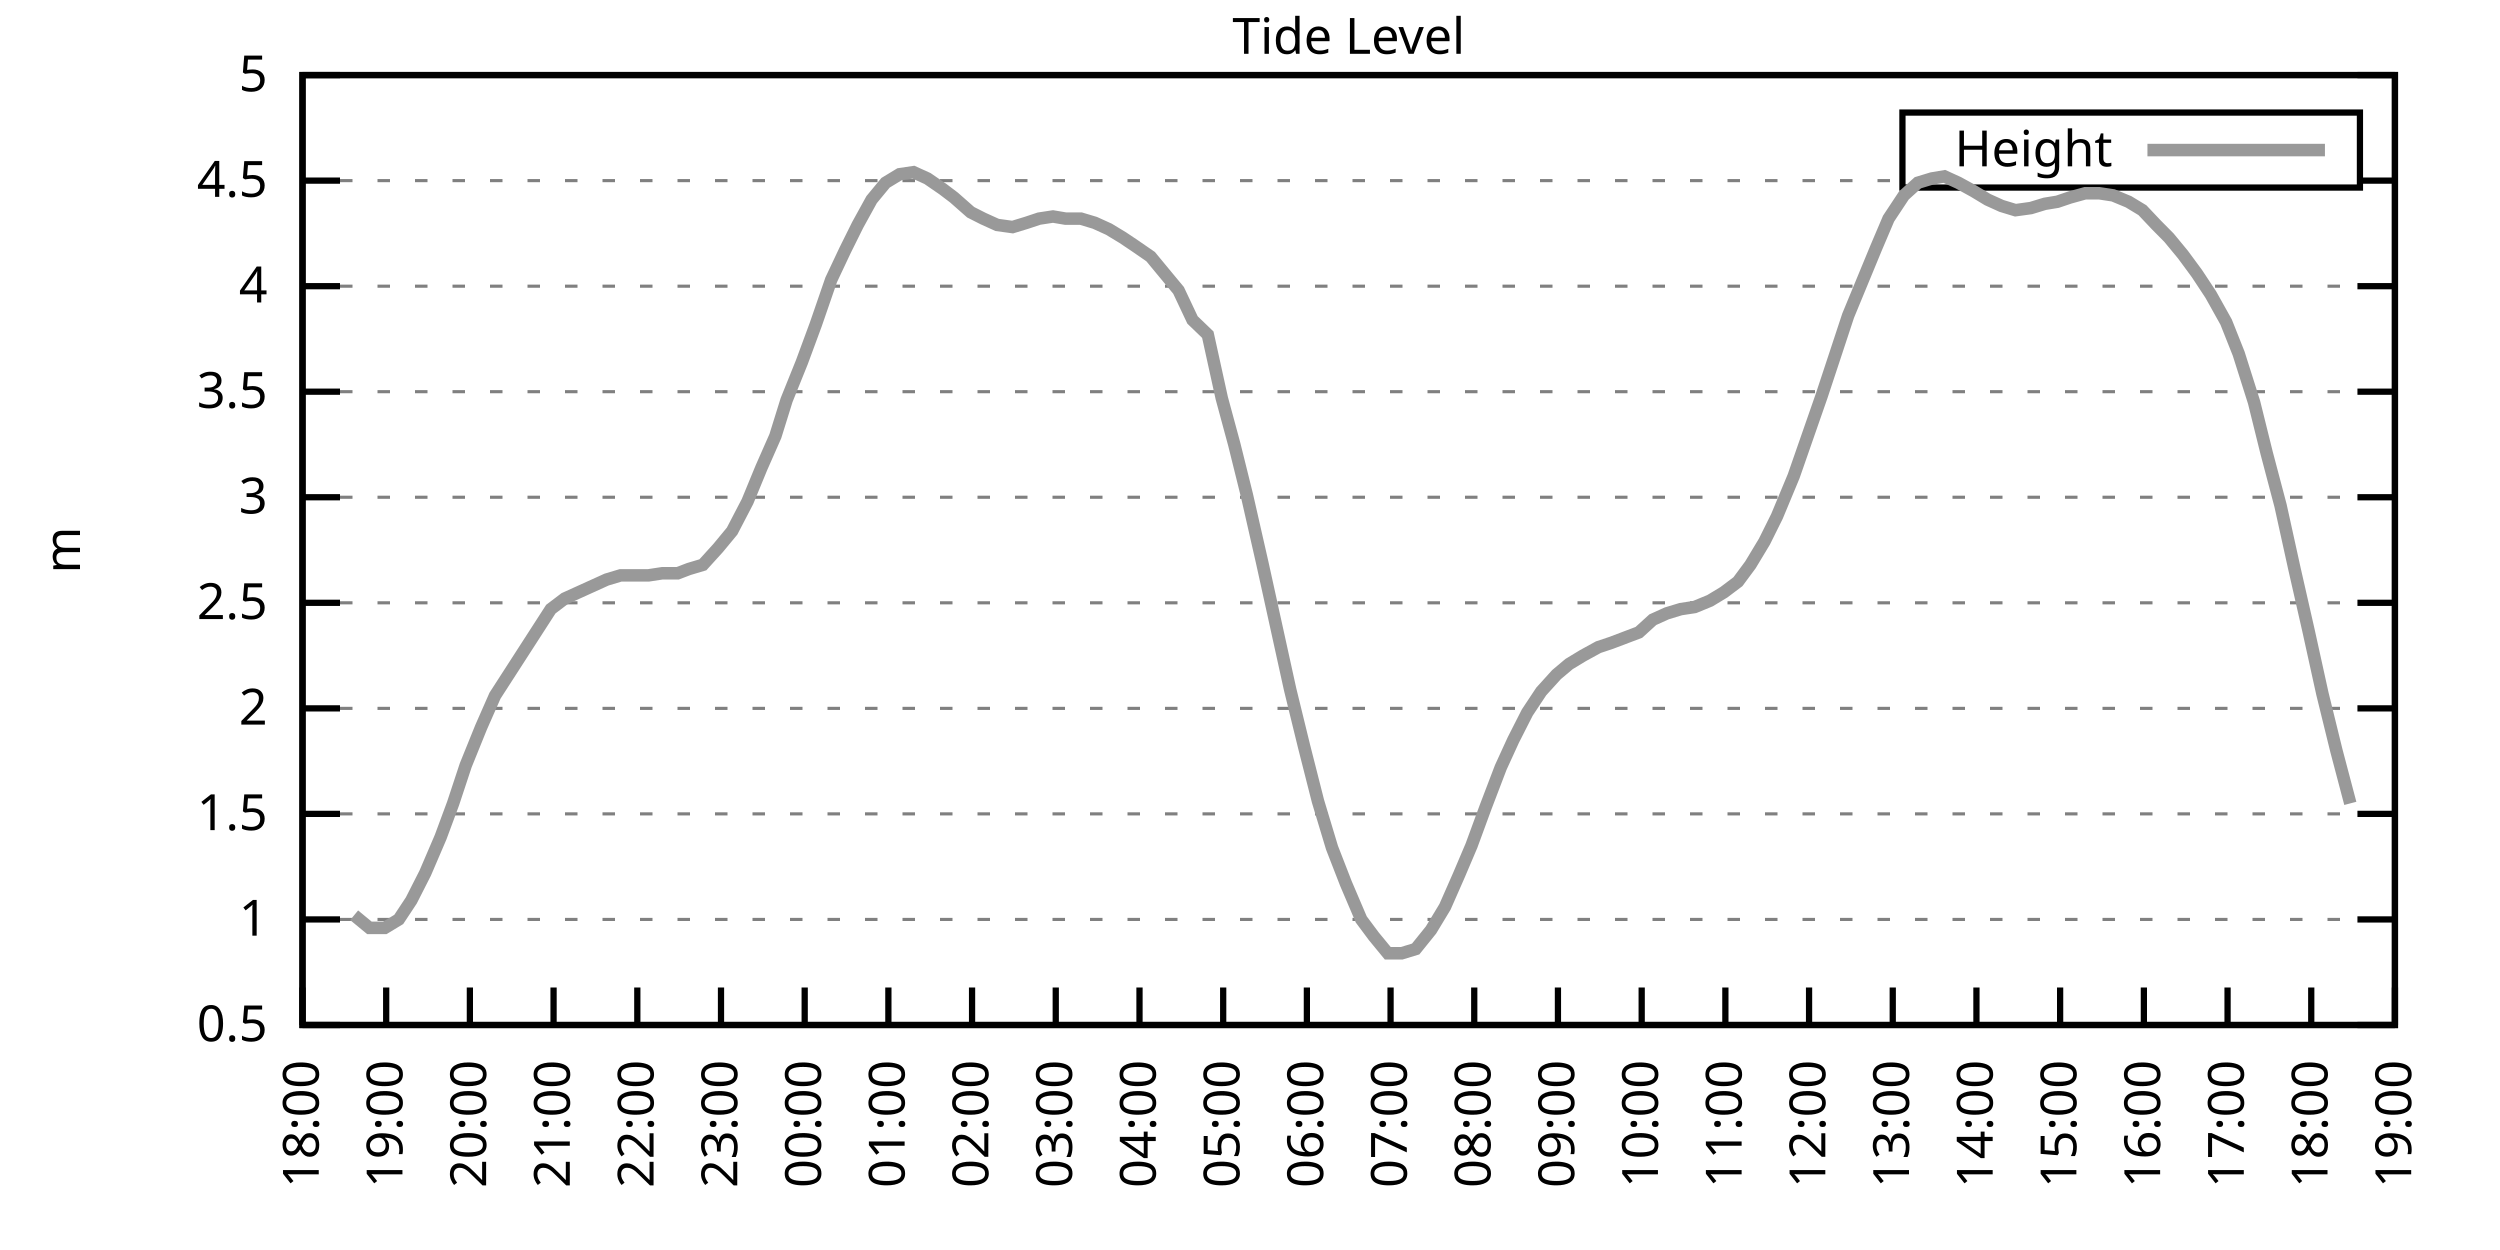
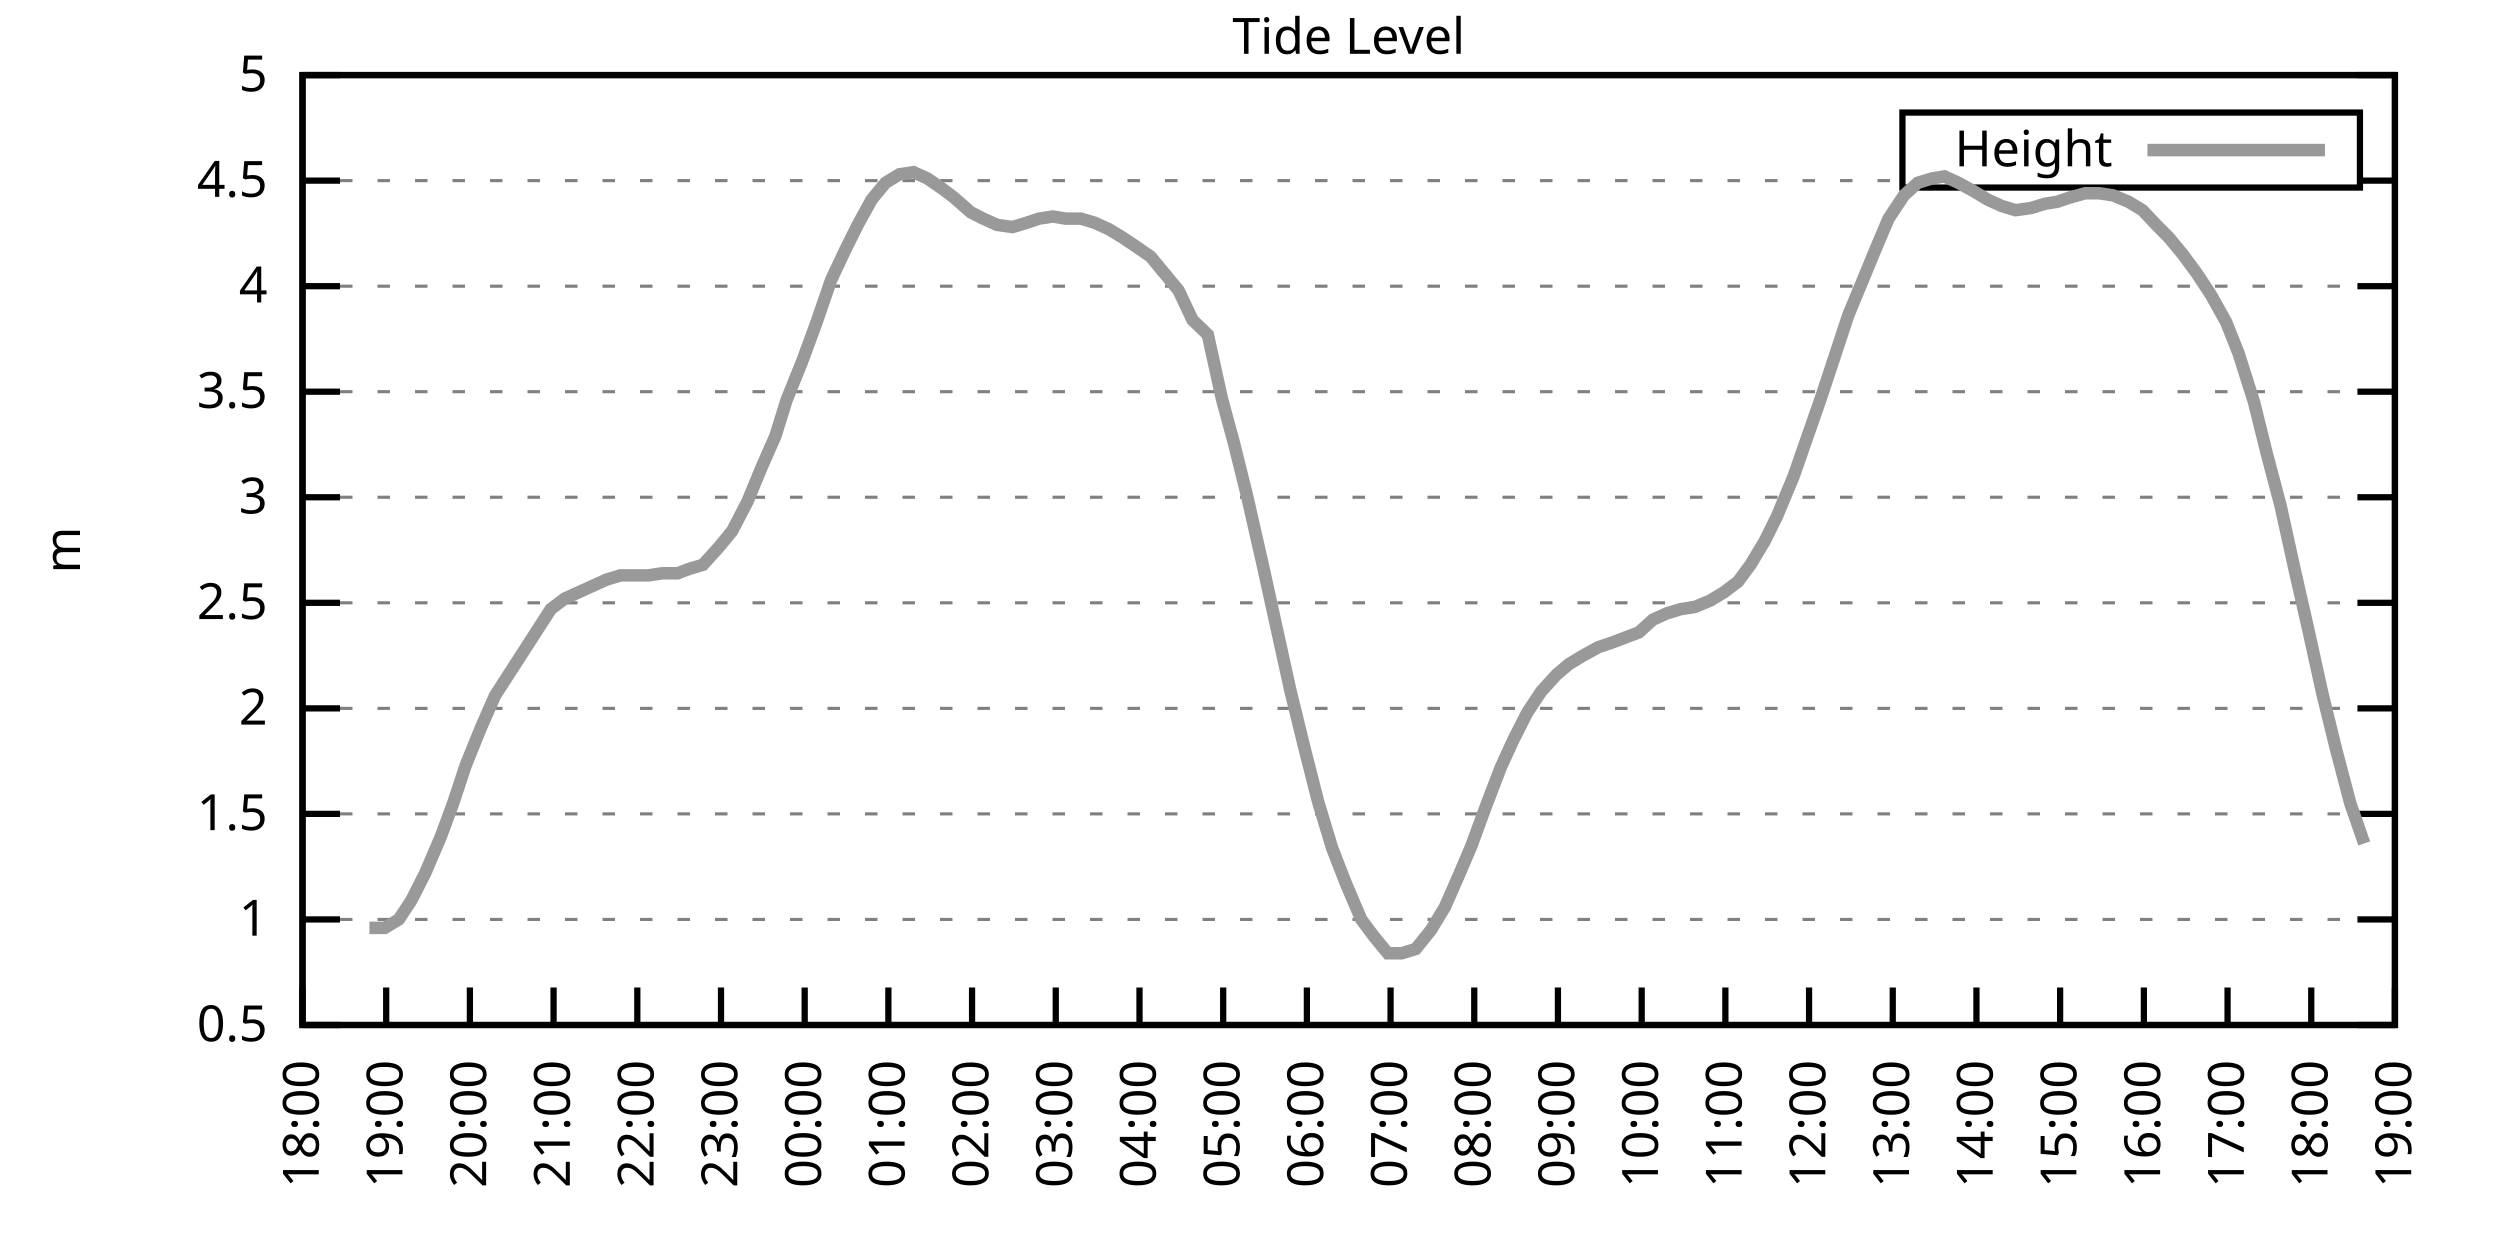
<svg xmlns="http://www.w3.org/2000/svg" xmlns:xlink="http://www.w3.org/1999/xlink" width="400" height="200" viewBox="0 0 400 200">
  <g id="gnuplot_canvas">
    <rect x="0" y="0" width="400" height="200" fill="none" />
    <defs>
      <circle id="gpDot" r="0.5" stroke-width="0.5" stroke="currentColor" />
      <path id="gpPt0" stroke-width="0.333" stroke="currentColor" d="M-1,0 h2 M0,-1 v2" />
      <path id="gpPt1" stroke-width="0.333" stroke="currentColor" d="M-1,-1 L1,1 M1,-1 L-1,1" />
      <path id="gpPt2" stroke-width="0.333" stroke="currentColor" d="M-1,0 L1,0 M0,-1 L0,1 M-1,-1 L1,1 M-1,1 L1,-1" />
      <rect id="gpPt3" stroke-width="0.333" stroke="currentColor" x="-1" y="-1" width="2" height="2" />
      <rect id="gpPt4" stroke-width="0.333" stroke="currentColor" fill="currentColor" x="-1" y="-1" width="2" height="2" />
      <circle id="gpPt5" stroke-width="0.333" stroke="currentColor" cx="0" cy="0" r="1" />
      <use xlink:href="#gpPt5" id="gpPt6" fill="currentColor" stroke="none" />
      <path id="gpPt7" stroke-width="0.333" stroke="currentColor" d="M0,-1.33 L-1.33,0.67 L1.33,0.67 z" />
      <use xlink:href="#gpPt7" id="gpPt8" fill="currentColor" stroke="none" />
      <use xlink:href="#gpPt7" id="gpPt9" stroke="currentColor" transform="rotate(180)" />
      <use xlink:href="#gpPt9" id="gpPt10" fill="currentColor" stroke="none" />
      <use xlink:href="#gpPt3" id="gpPt11" stroke="currentColor" transform="rotate(45)" />
      <use xlink:href="#gpPt11" id="gpPt12" fill="currentColor" stroke="none" />
      <path id="gpPt13" stroke-width="0.333" stroke="currentColor" d="M0,1.330 L1.265,0.411 L0.782,-1.067 L-0.782,-1.076 L-1.265,0.411 z" />
      <use xlink:href="#gpPt13" id="gpPt14" fill="currentColor" stroke="none" />
      <filter id="textbox" filterUnits="objectBoundingBox" x="0" y="0" height="1" width="1">
        <feFlood flood-color="white" flood-opacity="1" result="bgnd" />
        <feComposite in="SourceGraphic" in2="bgnd" operator="atop" />
      </filter>
      <filter id="greybox" filterUnits="objectBoundingBox" x="0" y="0" height="1" width="1">
        <feFlood flood-color="lightgrey" flood-opacity="1" result="grey" />
        <feComposite in="SourceGraphic" in2="grey" operator="atop" />
      </filter>
    </defs>
    <g fill="none" color="white" stroke="currentColor" stroke-width="1.00" stroke-linecap="butt" stroke-linejoin="miter">
</g>
    <g fill="none" color="black" stroke="currentColor" stroke-width="1.00" stroke-linecap="butt" stroke-linejoin="miter">
      <g stroke="none" shape-rendering="crispEdges">
        <polygon fill="rgb(255, 255, 255)" points="48.40,164.00 383.18,164.00 383.18,12.02 48.40,12.02 " />
      </g>
    </g>
    <g fill="none" color="black" stroke="currentColor" stroke-width="1.00" stroke-linecap="butt" stroke-linejoin="miter">
</g>
    <g fill="none" color="black" stroke="black" stroke-width="0.50" stroke-linecap="butt" stroke-linejoin="miter">
</g>
    <g fill="none" color="gray" stroke="currentColor" stroke-width="0.50" stroke-linecap="butt" stroke-linejoin="miter">
      <path stroke="gray" stroke-dasharray="2,4" class="gridline" d="M48.40,164.00 L383.19,164.00  " />
    </g>
    <g fill="none" color="gray" stroke="gray" stroke-width="1.00" stroke-linecap="butt" stroke-linejoin="miter">
</g>
    <g fill="none" color="black" stroke="currentColor" stroke-width="1.00" stroke-linecap="butt" stroke-linejoin="miter">
      <path stroke="black" d="M48.40,164.00 L54.40,164.00 M383.19,164.00 L377.19,164.00  " />
      <g transform="translate(42.80,166.60)" stroke="none" fill="black" font-family="Sans" font-size="8.00" text-anchor="end">
        <text>
          <tspan font-family="Sans"> 0.5</tspan>
        </text>
      </g>
    </g>
    <g fill="none" color="black" stroke="currentColor" stroke-width="1.00" stroke-linecap="butt" stroke-linejoin="miter">
</g>
    <g fill="none" color="black" stroke="black" stroke-width="0.50" stroke-linecap="butt" stroke-linejoin="miter">
</g>
    <g fill="none" color="gray" stroke="currentColor" stroke-width="0.50" stroke-linecap="butt" stroke-linejoin="miter">
      <path stroke="gray" stroke-dasharray="2,4" class="gridline" d="M48.40,147.11 L383.19,147.11  " />
    </g>
    <g fill="none" color="gray" stroke="gray" stroke-width="1.00" stroke-linecap="butt" stroke-linejoin="miter">
</g>
    <g fill="none" color="black" stroke="currentColor" stroke-width="1.00" stroke-linecap="butt" stroke-linejoin="miter">
      <path stroke="black" d="M48.40,147.11 L54.40,147.11 M383.19,147.11 L377.19,147.11  " />
      <g transform="translate(42.80,149.71)" stroke="none" fill="black" font-family="Sans" font-size="8.00" text-anchor="end">
        <text>
          <tspan font-family="Sans"> 1</tspan>
        </text>
      </g>
    </g>
    <g fill="none" color="black" stroke="currentColor" stroke-width="1.00" stroke-linecap="butt" stroke-linejoin="miter">
</g>
    <g fill="none" color="black" stroke="black" stroke-width="0.50" stroke-linecap="butt" stroke-linejoin="miter">
</g>
    <g fill="none" color="gray" stroke="currentColor" stroke-width="0.50" stroke-linecap="butt" stroke-linejoin="miter">
      <path stroke="gray" stroke-dasharray="2,4" class="gridline" d="M48.40,130.22 L383.19,130.22  " />
    </g>
    <g fill="none" color="gray" stroke="gray" stroke-width="1.00" stroke-linecap="butt" stroke-linejoin="miter">
</g>
    <g fill="none" color="black" stroke="currentColor" stroke-width="1.00" stroke-linecap="butt" stroke-linejoin="miter">
      <path stroke="black" d="M48.40,130.22 L54.40,130.22 M383.19,130.22 L377.19,130.22  " />
      <g transform="translate(42.80,132.82)" stroke="none" fill="black" font-family="Sans" font-size="8.00" text-anchor="end">
        <text>
          <tspan font-family="Sans"> 1.5</tspan>
        </text>
      </g>
    </g>
    <g fill="none" color="black" stroke="currentColor" stroke-width="1.00" stroke-linecap="butt" stroke-linejoin="miter">
</g>
    <g fill="none" color="black" stroke="black" stroke-width="0.50" stroke-linecap="butt" stroke-linejoin="miter">
</g>
    <g fill="none" color="gray" stroke="currentColor" stroke-width="0.50" stroke-linecap="butt" stroke-linejoin="miter">
      <path stroke="gray" stroke-dasharray="2,4" class="gridline" d="M48.40,113.34 L383.19,113.34  " />
    </g>
    <g fill="none" color="gray" stroke="gray" stroke-width="1.00" stroke-linecap="butt" stroke-linejoin="miter">
</g>
    <g fill="none" color="black" stroke="currentColor" stroke-width="1.00" stroke-linecap="butt" stroke-linejoin="miter">
      <path stroke="black" d="M48.40,113.34 L54.40,113.34 M383.19,113.34 L377.19,113.34  " />
      <g transform="translate(42.80,115.94)" stroke="none" fill="black" font-family="Sans" font-size="8.00" text-anchor="end">
        <text>
          <tspan font-family="Sans"> 2</tspan>
        </text>
      </g>
    </g>
    <g fill="none" color="black" stroke="currentColor" stroke-width="1.00" stroke-linecap="butt" stroke-linejoin="miter">
</g>
    <g fill="none" color="black" stroke="black" stroke-width="0.50" stroke-linecap="butt" stroke-linejoin="miter">
</g>
    <g fill="none" color="gray" stroke="currentColor" stroke-width="0.50" stroke-linecap="butt" stroke-linejoin="miter">
      <path stroke="gray" stroke-dasharray="2,4" class="gridline" d="M48.40,96.45 L383.19,96.45  " />
    </g>
    <g fill="none" color="gray" stroke="gray" stroke-width="1.00" stroke-linecap="butt" stroke-linejoin="miter">
</g>
    <g fill="none" color="black" stroke="currentColor" stroke-width="1.00" stroke-linecap="butt" stroke-linejoin="miter">
      <path stroke="black" d="M48.40,96.45 L54.40,96.45 M383.19,96.45 L377.19,96.45  " />
      <g transform="translate(42.80,99.05)" stroke="none" fill="black" font-family="Sans" font-size="8.00" text-anchor="end">
        <text>
          <tspan font-family="Sans"> 2.5</tspan>
        </text>
      </g>
    </g>
    <g fill="none" color="black" stroke="currentColor" stroke-width="1.00" stroke-linecap="butt" stroke-linejoin="miter">
</g>
    <g fill="none" color="black" stroke="black" stroke-width="0.50" stroke-linecap="butt" stroke-linejoin="miter">
</g>
    <g fill="none" color="gray" stroke="currentColor" stroke-width="0.50" stroke-linecap="butt" stroke-linejoin="miter">
      <path stroke="gray" stroke-dasharray="2,4" class="gridline" d="M48.40,79.56 L383.19,79.56  " />
    </g>
    <g fill="none" color="gray" stroke="gray" stroke-width="1.00" stroke-linecap="butt" stroke-linejoin="miter">
</g>
    <g fill="none" color="black" stroke="currentColor" stroke-width="1.00" stroke-linecap="butt" stroke-linejoin="miter">
      <path stroke="black" d="M48.40,79.56 L54.40,79.56 M383.19,79.56 L377.19,79.56  " />
      <g transform="translate(42.80,82.16)" stroke="none" fill="black" font-family="Sans" font-size="8.00" text-anchor="end">
        <text>
          <tspan font-family="Sans"> 3</tspan>
        </text>
      </g>
    </g>
    <g fill="none" color="black" stroke="currentColor" stroke-width="1.00" stroke-linecap="butt" stroke-linejoin="miter">
</g>
    <g fill="none" color="black" stroke="black" stroke-width="0.50" stroke-linecap="butt" stroke-linejoin="miter">
</g>
    <g fill="none" color="gray" stroke="currentColor" stroke-width="0.50" stroke-linecap="butt" stroke-linejoin="miter">
      <path stroke="gray" stroke-dasharray="2,4" class="gridline" d="M48.40,62.67 L383.19,62.67  " />
    </g>
    <g fill="none" color="gray" stroke="gray" stroke-width="1.00" stroke-linecap="butt" stroke-linejoin="miter">
</g>
    <g fill="none" color="black" stroke="currentColor" stroke-width="1.00" stroke-linecap="butt" stroke-linejoin="miter">
      <path stroke="black" d="M48.40,62.67 L54.40,62.67 M383.19,62.67 L377.19,62.67  " />
      <g transform="translate(42.80,65.27)" stroke="none" fill="black" font-family="Sans" font-size="8.00" text-anchor="end">
        <text>
          <tspan font-family="Sans"> 3.5</tspan>
        </text>
      </g>
    </g>
    <g fill="none" color="black" stroke="currentColor" stroke-width="1.00" stroke-linecap="butt" stroke-linejoin="miter">
</g>
    <g fill="none" color="black" stroke="black" stroke-width="0.50" stroke-linecap="butt" stroke-linejoin="miter">
</g>
    <g fill="none" color="gray" stroke="currentColor" stroke-width="0.50" stroke-linecap="butt" stroke-linejoin="miter">
      <path stroke="gray" stroke-dasharray="2,4" class="gridline" d="M48.40,45.79 L383.19,45.79  " />
    </g>
    <g fill="none" color="gray" stroke="gray" stroke-width="1.00" stroke-linecap="butt" stroke-linejoin="miter">
</g>
    <g fill="none" color="black" stroke="currentColor" stroke-width="1.00" stroke-linecap="butt" stroke-linejoin="miter">
      <path stroke="black" d="M48.40,45.79 L54.40,45.79 M383.19,45.79 L377.19,45.79  " />
      <g transform="translate(42.80,48.39)" stroke="none" fill="black" font-family="Sans" font-size="8.00" text-anchor="end">
        <text>
          <tspan font-family="Sans"> 4</tspan>
        </text>
      </g>
    </g>
    <g fill="none" color="black" stroke="currentColor" stroke-width="1.00" stroke-linecap="butt" stroke-linejoin="miter">
</g>
    <g fill="none" color="black" stroke="black" stroke-width="0.50" stroke-linecap="butt" stroke-linejoin="miter">
</g>
    <g fill="none" color="gray" stroke="currentColor" stroke-width="0.50" stroke-linecap="butt" stroke-linejoin="miter">
      <path stroke="gray" stroke-dasharray="2,4" class="gridline" d="M48.40,28.90 L304.39,28.90 M377.59,28.90 L383.19,28.90  " />
    </g>
    <g fill="none" color="gray" stroke="gray" stroke-width="1.00" stroke-linecap="butt" stroke-linejoin="miter">
</g>
    <g fill="none" color="black" stroke="currentColor" stroke-width="1.00" stroke-linecap="butt" stroke-linejoin="miter">
      <path stroke="black" d="M48.40,28.90 L54.40,28.90 M383.19,28.90 L377.19,28.90  " />
      <g transform="translate(42.80,31.50)" stroke="none" fill="black" font-family="Sans" font-size="8.00" text-anchor="end">
        <text>
          <tspan font-family="Sans"> 4.5</tspan>
        </text>
      </g>
    </g>
    <g fill="none" color="black" stroke="currentColor" stroke-width="1.00" stroke-linecap="butt" stroke-linejoin="miter">
</g>
    <g fill="none" color="black" stroke="black" stroke-width="0.50" stroke-linecap="butt" stroke-linejoin="miter">
</g>
    <g fill="none" color="gray" stroke="currentColor" stroke-width="0.50" stroke-linecap="butt" stroke-linejoin="miter">
      <path stroke="gray" stroke-dasharray="2,4" class="gridline" d="M48.40,12.01 L383.19,12.01  " />
    </g>
    <g fill="none" color="gray" stroke="gray" stroke-width="1.00" stroke-linecap="butt" stroke-linejoin="miter">
</g>
    <g fill="none" color="black" stroke="currentColor" stroke-width="1.00" stroke-linecap="butt" stroke-linejoin="miter">
      <path stroke="black" d="M48.40,12.01 L54.40,12.01 M383.19,12.01 L377.19,12.01  " />
      <g transform="translate(42.80,14.61)" stroke="none" fill="black" font-family="Sans" font-size="8.00" text-anchor="end">
        <text>
          <tspan font-family="Sans"> 5</tspan>
        </text>
      </g>
    </g>
    <g fill="none" color="black" stroke="currentColor" stroke-width="1.00" stroke-linecap="butt" stroke-linejoin="miter">
      <path stroke="black" d="M48.40,164.00 L48.40,158.00  " />
      <g transform="translate(51.00,169.60) rotate(270.00)" stroke="none" fill="black" font-family="Sans" font-size="8.00" text-anchor="end">
        <text>
          <tspan font-family="Sans">18:00</tspan>
        </text>
      </g>
    </g>
    <g fill="none" color="black" stroke="currentColor" stroke-width="1.00" stroke-linecap="butt" stroke-linejoin="miter">
      <path stroke="black" d="M61.79,164.00 L61.79,158.00  " />
      <g transform="translate(64.39,169.60) rotate(270.00)" stroke="none" fill="black" font-family="Sans" font-size="8.00" text-anchor="end">
        <text>
          <tspan font-family="Sans">19:00</tspan>
        </text>
      </g>
    </g>
    <g fill="none" color="black" stroke="currentColor" stroke-width="1.00" stroke-linecap="butt" stroke-linejoin="miter">
      <path stroke="black" d="M75.18,164.00 L75.18,158.00  " />
      <g transform="translate(77.78,169.60) rotate(270.00)" stroke="none" fill="black" font-family="Sans" font-size="8.00" text-anchor="end">
        <text>
          <tspan font-family="Sans">20:00</tspan>
        </text>
      </g>
    </g>
    <g fill="none" color="black" stroke="currentColor" stroke-width="1.00" stroke-linecap="butt" stroke-linejoin="miter">
      <path stroke="black" d="M88.57,164.00 L88.57,158.00  " />
      <g transform="translate(91.17,169.60) rotate(270.00)" stroke="none" fill="black" font-family="Sans" font-size="8.00" text-anchor="end">
        <text>
          <tspan font-family="Sans">21:00</tspan>
        </text>
      </g>
    </g>
    <g fill="none" color="black" stroke="currentColor" stroke-width="1.00" stroke-linecap="butt" stroke-linejoin="miter">
      <path stroke="black" d="M101.97,164.00 L101.97,158.00  " />
      <g transform="translate(104.57,169.60) rotate(270.00)" stroke="none" fill="black" font-family="Sans" font-size="8.00" text-anchor="end">
        <text>
          <tspan font-family="Sans">22:00</tspan>
        </text>
      </g>
    </g>
    <g fill="none" color="black" stroke="currentColor" stroke-width="1.00" stroke-linecap="butt" stroke-linejoin="miter">
      <path stroke="black" d="M115.36,164.00 L115.36,158.00  " />
      <g transform="translate(117.96,169.60) rotate(270.00)" stroke="none" fill="black" font-family="Sans" font-size="8.00" text-anchor="end">
        <text>
          <tspan font-family="Sans">23:00</tspan>
        </text>
      </g>
    </g>
    <g fill="none" color="black" stroke="currentColor" stroke-width="1.00" stroke-linecap="butt" stroke-linejoin="miter">
      <path stroke="black" d="M128.75,164.00 L128.75,158.00  " />
      <g transform="translate(131.35,169.60) rotate(270.00)" stroke="none" fill="black" font-family="Sans" font-size="8.00" text-anchor="end">
        <text>
          <tspan font-family="Sans">00:00</tspan>
        </text>
      </g>
    </g>
    <g fill="none" color="black" stroke="currentColor" stroke-width="1.00" stroke-linecap="butt" stroke-linejoin="miter">
      <path stroke="black" d="M142.14,164.00 L142.14,158.00  " />
      <g transform="translate(144.74,169.60) rotate(270.00)" stroke="none" fill="black" font-family="Sans" font-size="8.00" text-anchor="end">
        <text>
          <tspan font-family="Sans">01:00</tspan>
        </text>
      </g>
    </g>
    <g fill="none" color="black" stroke="currentColor" stroke-width="1.00" stroke-linecap="butt" stroke-linejoin="miter">
      <path stroke="black" d="M155.53,164.00 L155.53,158.00  " />
      <g transform="translate(158.13,169.60) rotate(270.00)" stroke="none" fill="black" font-family="Sans" font-size="8.00" text-anchor="end">
        <text>
          <tspan font-family="Sans">02:00</tspan>
        </text>
      </g>
    </g>
    <g fill="none" color="black" stroke="currentColor" stroke-width="1.00" stroke-linecap="butt" stroke-linejoin="miter">
      <path stroke="black" d="M168.92,164.00 L168.92,158.00  " />
      <g transform="translate(171.52,169.60) rotate(270.00)" stroke="none" fill="black" font-family="Sans" font-size="8.00" text-anchor="end">
        <text>
          <tspan font-family="Sans">03:00</tspan>
        </text>
      </g>
    </g>
    <g fill="none" color="black" stroke="currentColor" stroke-width="1.00" stroke-linecap="butt" stroke-linejoin="miter">
      <path stroke="black" d="M182.32,164.00 L182.32,158.00  " />
      <g transform="translate(184.92,169.60) rotate(270.00)" stroke="none" fill="black" font-family="Sans" font-size="8.00" text-anchor="end">
        <text>
          <tspan font-family="Sans">04:00</tspan>
        </text>
      </g>
    </g>
    <g fill="none" color="black" stroke="currentColor" stroke-width="1.00" stroke-linecap="butt" stroke-linejoin="miter">
      <path stroke="black" d="M195.71,164.00 L195.71,158.00  " />
      <g transform="translate(198.31,169.60) rotate(270.00)" stroke="none" fill="black" font-family="Sans" font-size="8.00" text-anchor="end">
        <text>
          <tspan font-family="Sans">05:00</tspan>
        </text>
      </g>
    </g>
    <g fill="none" color="black" stroke="currentColor" stroke-width="1.00" stroke-linecap="butt" stroke-linejoin="miter">
      <path stroke="black" d="M209.10,164.00 L209.10,158.00  " />
      <g transform="translate(211.70,169.60) rotate(270.00)" stroke="none" fill="black" font-family="Sans" font-size="8.00" text-anchor="end">
        <text>
          <tspan font-family="Sans">06:00</tspan>
        </text>
      </g>
    </g>
    <g fill="none" color="black" stroke="currentColor" stroke-width="1.00" stroke-linecap="butt" stroke-linejoin="miter">
      <path stroke="black" d="M222.49,164.00 L222.49,158.00  " />
      <g transform="translate(225.09,169.60) rotate(270.00)" stroke="none" fill="black" font-family="Sans" font-size="8.00" text-anchor="end">
        <text>
          <tspan font-family="Sans">07:00</tspan>
        </text>
      </g>
    </g>
    <g fill="none" color="black" stroke="currentColor" stroke-width="1.00" stroke-linecap="butt" stroke-linejoin="miter">
      <path stroke="black" d="M235.88,164.00 L235.88,158.00  " />
      <g transform="translate(238.48,169.60) rotate(270.00)" stroke="none" fill="black" font-family="Sans" font-size="8.00" text-anchor="end">
        <text>
          <tspan font-family="Sans">08:00</tspan>
        </text>
      </g>
    </g>
    <g fill="none" color="black" stroke="currentColor" stroke-width="1.00" stroke-linecap="butt" stroke-linejoin="miter">
      <path stroke="black" d="M249.27,164.00 L249.27,158.00  " />
      <g transform="translate(251.87,169.60) rotate(270.00)" stroke="none" fill="black" font-family="Sans" font-size="8.00" text-anchor="end">
        <text>
          <tspan font-family="Sans">09:00</tspan>
        </text>
      </g>
    </g>
    <g fill="none" color="black" stroke="currentColor" stroke-width="1.00" stroke-linecap="butt" stroke-linejoin="miter">
      <path stroke="black" d="M262.67,164.00 L262.67,158.00  " />
      <g transform="translate(265.27,169.60) rotate(270.00)" stroke="none" fill="black" font-family="Sans" font-size="8.00" text-anchor="end">
        <text>
          <tspan font-family="Sans">10:00</tspan>
        </text>
      </g>
    </g>
    <g fill="none" color="black" stroke="currentColor" stroke-width="1.00" stroke-linecap="butt" stroke-linejoin="miter">
      <path stroke="black" d="M276.06,164.00 L276.06,158.00  " />
      <g transform="translate(278.66,169.60) rotate(270.00)" stroke="none" fill="black" font-family="Sans" font-size="8.00" text-anchor="end">
        <text>
          <tspan font-family="Sans">11:00</tspan>
        </text>
      </g>
    </g>
    <g fill="none" color="black" stroke="currentColor" stroke-width="1.00" stroke-linecap="butt" stroke-linejoin="miter">
      <path stroke="black" d="M289.45,164.00 L289.45,158.00  " />
      <g transform="translate(292.05,169.60) rotate(270.00)" stroke="none" fill="black" font-family="Sans" font-size="8.00" text-anchor="end">
        <text>
          <tspan font-family="Sans">12:00</tspan>
        </text>
      </g>
    </g>
    <g fill="none" color="black" stroke="currentColor" stroke-width="1.00" stroke-linecap="butt" stroke-linejoin="miter">
      <path stroke="black" d="M302.84,164.00 L302.84,158.00  " />
      <g transform="translate(305.44,169.60) rotate(270.00)" stroke="none" fill="black" font-family="Sans" font-size="8.00" text-anchor="end">
        <text>
          <tspan font-family="Sans">13:00</tspan>
        </text>
      </g>
    </g>
    <g fill="none" color="black" stroke="currentColor" stroke-width="1.00" stroke-linecap="butt" stroke-linejoin="miter">
      <path stroke="black" d="M316.23,164.00 L316.23,158.00  " />
      <g transform="translate(318.83,169.60) rotate(270.00)" stroke="none" fill="black" font-family="Sans" font-size="8.00" text-anchor="end">
        <text>
          <tspan font-family="Sans">14:00</tspan>
        </text>
      </g>
    </g>
    <g fill="none" color="black" stroke="currentColor" stroke-width="1.00" stroke-linecap="butt" stroke-linejoin="miter">
      <path stroke="black" d="M329.62,164.00 L329.62,158.00  " />
      <g transform="translate(332.22,169.60) rotate(270.00)" stroke="none" fill="black" font-family="Sans" font-size="8.00" text-anchor="end">
        <text>
          <tspan font-family="Sans">15:00</tspan>
        </text>
      </g>
    </g>
    <g fill="none" color="black" stroke="currentColor" stroke-width="1.00" stroke-linecap="butt" stroke-linejoin="miter">
      <path stroke="black" d="M343.02,164.00 L343.02,158.00  " />
      <g transform="translate(345.62,169.60) rotate(270.00)" stroke="none" fill="black" font-family="Sans" font-size="8.00" text-anchor="end">
        <text>
          <tspan font-family="Sans">16:00</tspan>
        </text>
      </g>
    </g>
    <g fill="none" color="black" stroke="currentColor" stroke-width="1.00" stroke-linecap="butt" stroke-linejoin="miter">
      <path stroke="black" d="M356.41,164.00 L356.41,158.00  " />
      <g transform="translate(359.01,169.60) rotate(270.00)" stroke="none" fill="black" font-family="Sans" font-size="8.00" text-anchor="end">
        <text>
          <tspan font-family="Sans">17:00</tspan>
        </text>
      </g>
    </g>
    <g fill="none" color="black" stroke="currentColor" stroke-width="1.00" stroke-linecap="butt" stroke-linejoin="miter">
      <path stroke="black" d="M369.80,164.00 L369.80,158.00  " />
      <g transform="translate(372.40,169.60) rotate(270.00)" stroke="none" fill="black" font-family="Sans" font-size="8.00" text-anchor="end">
        <text>
          <tspan font-family="Sans">18:00</tspan>
        </text>
      </g>
    </g>
    <g fill="none" color="black" stroke="currentColor" stroke-width="1.00" stroke-linecap="butt" stroke-linejoin="miter">
      <path stroke="black" d="M383.19,164.00 L383.19,158.00  " />
      <g transform="translate(385.79,169.60) rotate(270.00)" stroke="none" fill="black" font-family="Sans" font-size="8.00" text-anchor="end">
        <text>
          <tspan font-family="Sans">19:00</tspan>
        </text>
      </g>
    </g>
    <g fill="none" color="black" stroke="currentColor" stroke-width="1.00" stroke-linecap="butt" stroke-linejoin="miter">
</g>
    <g fill="none" color="black" stroke="currentColor" stroke-width="1.00" stroke-linecap="butt" stroke-linejoin="miter">
      <path stroke="black" d="M48.40,12.01 L48.40,164.00 L383.19,164.00 L383.19,12.01 L48.40,12.01 Z  " />
    </g>
    <g fill="none" color="black" stroke="currentColor" stroke-width="1.00" stroke-linecap="butt" stroke-linejoin="miter">
</g>
    <g fill="none" color="black" stroke="currentColor" stroke-width="1.00" stroke-linecap="butt" stroke-linejoin="miter">
      <path stroke="black" d="M304.39,30.01 L304.39,18.01 L377.59,18.01 L377.59,30.01 L304.39,30.01 Z  " />
    </g>
    <g id="Tide_level_plot_1">
      <g fill="none" color="white" stroke="black" stroke-width="2.00" stroke-linecap="butt" stroke-linejoin="miter">
</g>
      <g fill="none" color="black" stroke="currentColor" stroke-width="2.00" stroke-linecap="butt" stroke-linejoin="miter">
        <g transform="translate(337.99,26.61)" stroke="none" fill="black" font-family="Sans" font-size="8.00" text-anchor="end">
          <text>
            <tspan font-family="Sans">Height</tspan>
          </text>
        </g>
      </g>
      <g fill="none" color="black" stroke="currentColor" stroke-width="2.00" stroke-linecap="butt" stroke-linejoin="miter">
-         <path stroke="rgb(153, 153, 153)" d="M343.59,24.01 L371.99,24.01 M56.66,146.44 L59.11,148.46 L61.57,148.46 L63.80,147.11 L65.81,144.07 L68.04,139.68   L70.50,133.94 L72.50,128.54 L74.51,122.46 L76.97,116.38 L79.20,111.31 L88.13,97.46 L90.36,95.77 L97.06,92.73   L99.29,92.06 L101.74,92.06 L103.75,92.06 L105.98,91.72 L108.44,91.72 L110.22,91.04 L112.46,90.37 L114.91,87.67   L117.14,84.97 L119.60,80.24 L121.83,74.83 L124.06,69.77 L125.85,64.02 L128.30,57.94 L130.54,51.87 L132.99,44.77   L135.22,40.04 L137.23,35.99 L139.46,31.94 L141.69,29.24 L143.93,27.88 L146.16,27.55 L148.39,28.56 L150.85,30.25   L152.63,31.60 L155.31,33.96 L157.32,34.98 L159.55,35.99 L162.01,36.33 L164.24,35.65 L166.25,34.98 L168.48,34.64   L170.49,34.98 L172.94,34.98 L175.17,35.65 L177.41,36.67 L179.64,38.02 L181.65,39.37 L184.10,41.06 L186.33,43.76   L188.57,46.46 L190.80,51.19 L193.25,53.55 L195.48,63.69 L197.49,71.12 L199.50,79.22 L201.96,90.03 L204.19,100.16   L206.42,110.30 L208.65,119.42 L210.88,128.20 L213.12,135.63 L215.35,141.37 L217.80,147.11 L219.81,149.81 L222.04,152.52   L224.28,152.52 L226.51,151.84 L228.96,148.80 L231.20,145.09 L233.43,140.02 L235.44,135.29 L237.67,129.21 L240.12,122.79   L242.13,118.40 L244.36,114.01 L246.60,110.63 L249.05,107.93 L251.06,106.24 L253.29,104.89 L255.75,103.54 L257.76,102.87   L262.22,101.18 L264.45,99.15 L266.68,98.14 L268.92,97.46 L271.15,97.12 L273.60,96.11 L275.83,94.76 L278.07,93.07   L280.07,90.37 L282.31,86.65 L284.32,82.60 L286.99,76.18 L291.46,63.35 L293.47,57.27 L295.70,50.51 L297.93,45.11   L300.16,39.71 L302.17,34.98 L304.63,31.26 L306.86,29.24 L309.09,28.56 L311.10,28.22 L313.33,29.24 L315.79,30.59   L318.02,31.94 L320.25,32.95 L322.48,33.63 L324.94,33.29 L327.17,32.61 L329.18,32.28 L331.19,31.60 L333.64,30.92   L335.87,30.92 L338.10,31.26 L340.56,32.28 L342.79,33.63 L345.02,35.99 L347.03,38.02 L349.26,40.72 L351.50,43.76   L353.73,47.14 L356.18,51.53 L358.19,56.59 L360.65,64.36 L362.66,72.47 L364.89,80.91 L367.12,91.04 L369.35,100.84   L371.58,110.97 L373.82,120.09 L376.05,128.54  " />
+         <path stroke="rgb(153, 153, 153)" d="M343.59,24.01 L371.99,24.01 M59.11,148.46 L61.57,148.46 L63.80,147.11 L65.81,144.07 L68.04,139.68 L70.50,133.94   L72.50,128.54 L74.51,122.46 L76.97,116.38 L79.20,111.31 L88.13,97.46 L90.36,95.77 L97.06,92.73 L99.29,92.06   L101.74,92.06 L103.75,92.06 L105.98,91.72 L108.44,91.72 L110.22,91.04 L112.46,90.37 L114.91,87.67 L117.14,84.97   L119.60,80.24 L121.83,74.83 L124.06,69.77 L125.85,64.02 L128.30,57.94 L130.54,51.87 L132.99,44.77 L135.22,40.04   L137.23,35.99 L139.46,31.94 L141.69,29.24 L143.93,27.88 L146.16,27.55 L148.39,28.56 L150.85,30.25 L152.63,31.60   L155.31,33.96 L157.32,34.98 L159.55,35.99 L162.01,36.33 L164.24,35.65 L166.25,34.98 L168.48,34.64 L170.49,34.98   L172.94,34.98 L175.17,35.65 L177.41,36.67 L179.64,38.02 L181.65,39.37 L184.10,41.06 L186.33,43.76 L188.57,46.46   L190.80,51.19 L193.25,53.55 L195.48,63.69 L197.49,71.12 L199.50,79.22 L201.96,90.03 L204.19,100.16 L206.42,110.30   L208.65,119.42 L210.88,128.20 L213.12,135.63 L215.35,141.37 L217.80,147.11 L219.81,149.81 L222.04,152.52 L224.28,152.52   L226.51,151.84 L228.96,148.80 L231.20,145.09 L233.43,140.02 L235.44,135.29 L237.67,129.21 L240.12,122.79 L242.13,118.40   L244.36,114.01 L246.60,110.63 L249.05,107.93 L251.06,106.24 L253.29,104.89 L255.75,103.54 L257.76,102.87 L262.22,101.18   L264.45,99.15 L266.68,98.14 L268.92,97.46 L271.15,97.12 L273.60,96.11 L275.83,94.76 L278.07,93.07 L280.07,90.37   L282.31,86.65 L284.32,82.60 L286.99,76.18 L291.46,63.35 L293.47,57.27 L295.70,50.51 L297.93,45.11 L300.16,39.71   L302.17,34.98 L304.63,31.26 L306.86,29.24 L309.09,28.56 L311.10,28.22 L313.33,29.24 L315.79,30.59 L318.02,31.94   L320.25,32.95 L322.48,33.63 L324.94,33.29 L327.17,32.61 L329.18,32.28 L331.19,31.60 L333.64,30.92 L335.87,30.92   L338.10,31.26 L340.56,32.28 L342.79,33.63 L345.02,35.99 L347.03,38.02 L349.26,40.72 L351.50,43.76 L353.73,47.14   L356.18,51.53 L358.19,56.59 L360.65,64.36 L362.66,72.47 L364.89,80.91 L367.12,91.04 L369.35,100.84 L371.58,110.97   L373.82,120.09 L376.05,128.54 L378.28,134.95  " />
      </g>
    </g>
    <g fill="none" color="black" stroke="currentColor" stroke-width="2.00" stroke-linecap="butt" stroke-linejoin="miter">
</g>
    <g fill="none" color="black" stroke="black" stroke-width="1.00" stroke-linecap="butt" stroke-linejoin="miter">
</g>
    <g fill="none" color="black" stroke="currentColor" stroke-width="1.00" stroke-linecap="butt" stroke-linejoin="miter">
      <path stroke="black" d="M48.40,12.01 L48.40,164.00 L383.19,164.00 L383.19,12.01 L48.40,12.01 Z  " />
      <g transform="translate(12.80,88.01) rotate(270.00)" stroke="none" fill="black" font-family="Sans" font-size="8.00" text-anchor="middle">
        <text>
          <tspan font-family="Sans">m</tspan>
        </text>
      </g>
    </g>
    <g fill="none" color="black" stroke="currentColor" stroke-width="1.00" stroke-linecap="butt" stroke-linejoin="miter">
</g>
    <g fill="none" color="black" stroke="currentColor" stroke-width="1.00" stroke-linecap="butt" stroke-linejoin="miter">
      <g transform="translate(215.79,8.61)" stroke="none" fill="black" font-family="Sans" font-size="8.00" text-anchor="middle">
        <text>
          <tspan font-family="Sans">Tide Level</tspan>
        </text>
      </g>
    </g>
    <g fill="none" color="black" stroke="currentColor" stroke-width="1.00" stroke-linecap="butt" stroke-linejoin="miter">
</g>
  </g>
</svg>
